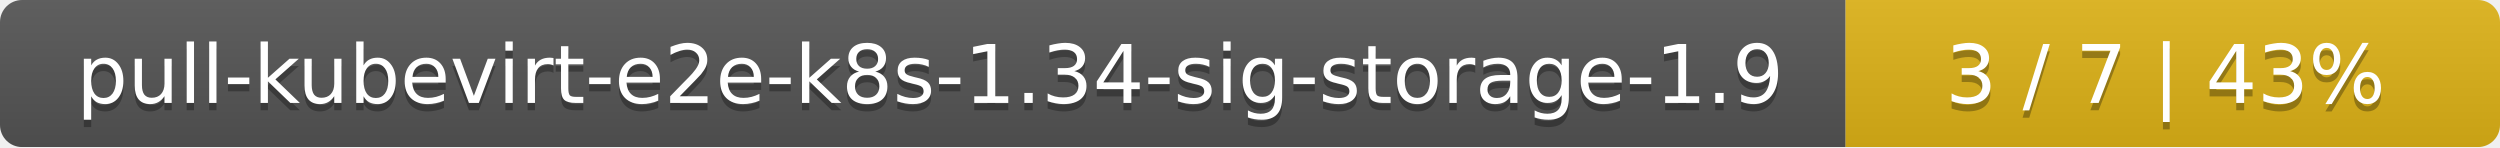
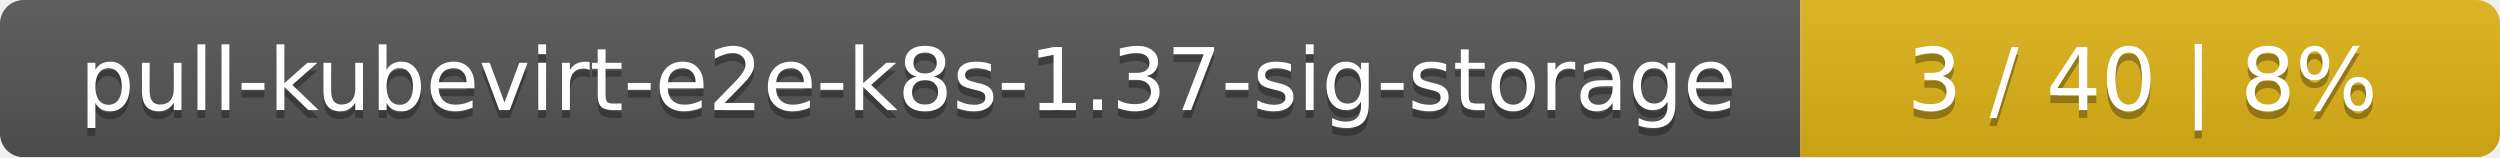
- <svg xmlns="http://www.w3.org/2000/svg" width="340" height="20">
+ <svg xmlns="http://www.w3.org/2000/svg" width="318" height="20">
  <linearGradient id="smooth" x2="0" y2="100%">
    <stop offset="0" stop-color="#bbb" stop-opacity=".1" />
    <stop offset="1" stop-opacity=".1" />
  </linearGradient>
  <mask id="round">
-     <rect width="340" height="20" rx="3" fill="#fff" />
+     <rect width="318" height="20" rx="3" fill="#fff" />
  </mask>
  <g mask="url(#round)">
-     <rect width="251" height="20" fill="#555" />
-     <rect x="251" width="89" height="20" fill="#dfb317" />
-     <rect width="340" height="20" fill="url(#smooth)" />
+     <rect width="229" height="20" fill="#555" />
+     <rect x="229" width="89" height="20" fill="#dfb317" />
+     <rect width="318" height="20" fill="url(#smooth)" />
  </g>
  <g fill="#fff" text-anchor="middle" font-family="DejaVu Sans,Verdana,Geneva,sans-serif" font-size="11">
-     <text x="126.5" y="15" fill="#010101" fill-opacity=".3">pull-kubevirt-e2e-k8s-1.34-sig-storage-1.9</text>
-     <text x="126.5" y="14">pull-kubevirt-e2e-k8s-1.34-sig-storage-1.9</text>
-     <text x="294.5" y="15" fill="#010101" fill-opacity=".3">3 / 7    |    43%</text>
-     <text x="294.5" y="14">3 / 7    |    43%</text>
+     <text x="115.5" y="15" fill="#010101" fill-opacity=".3">pull-kubevirt-e2e-k8s-1.37-sig-storage</text>
+     <text x="115.5" y="14">pull-kubevirt-e2e-k8s-1.37-sig-storage</text>
+     <text x="272.5" y="15" fill="#010101" fill-opacity=".3">3 / 40    |    8%</text>
+     <text x="272.5" y="14">3 / 40    |    8%</text>
  </g>
</svg>
